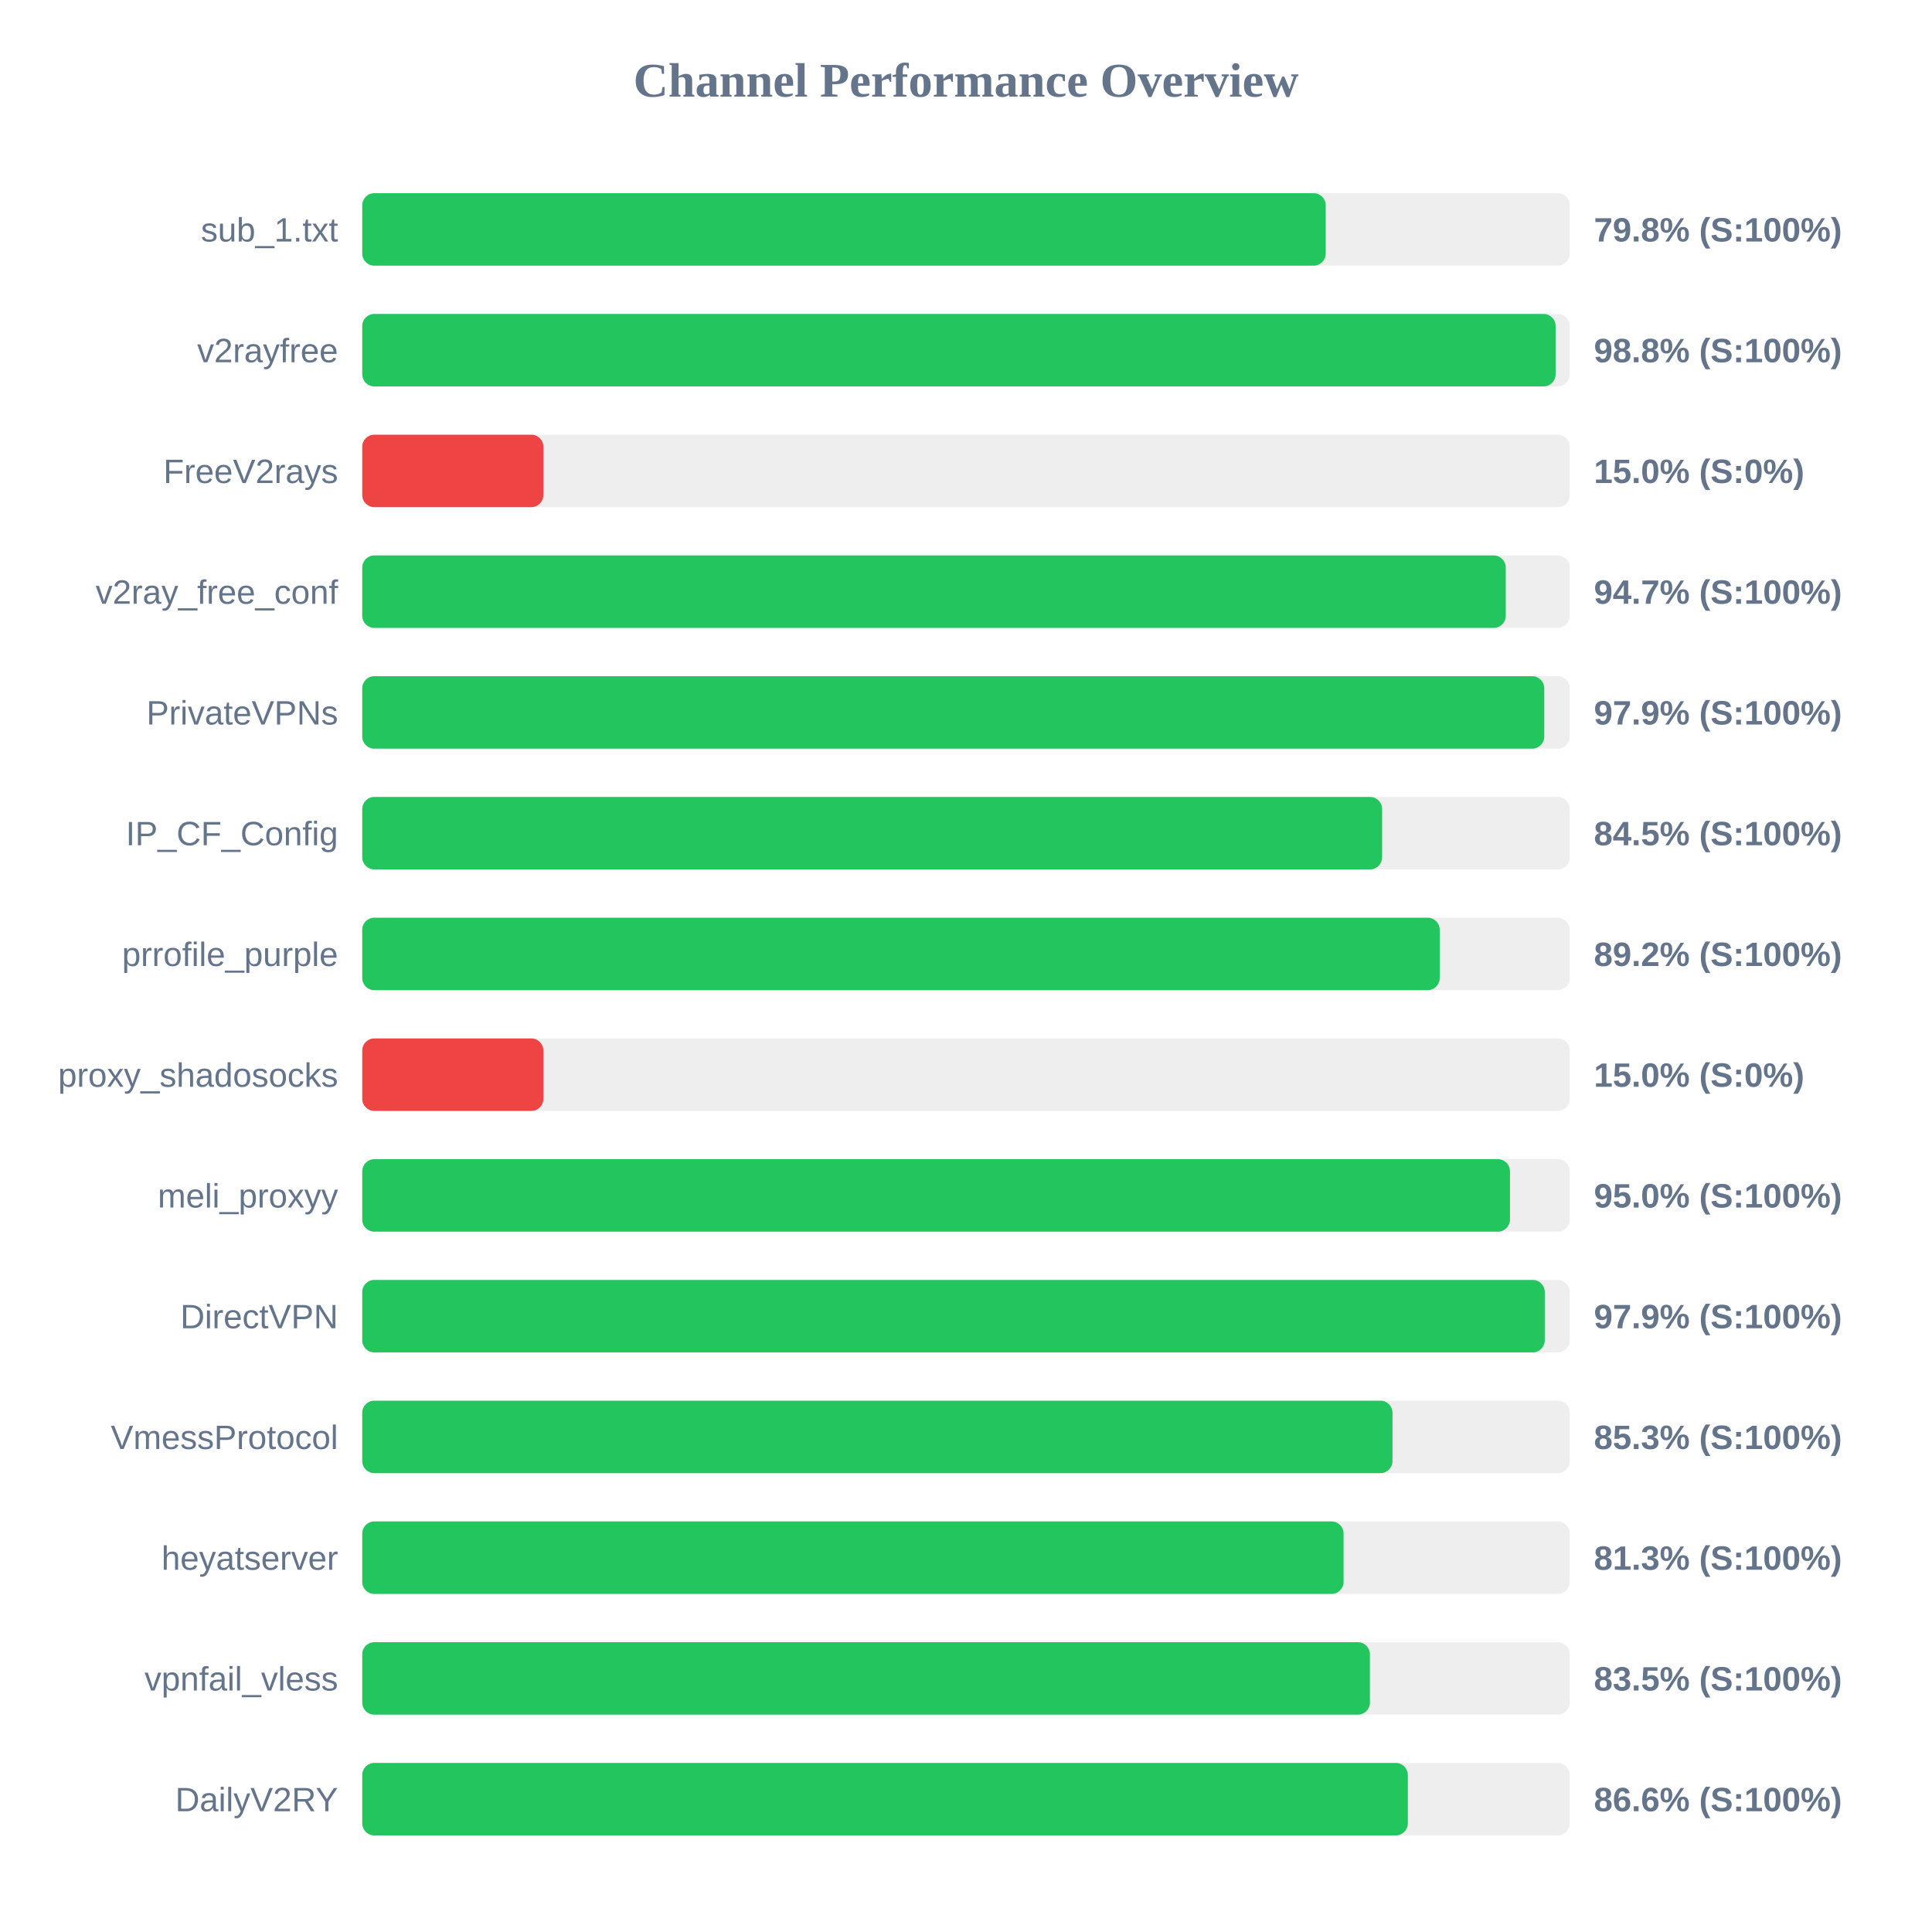
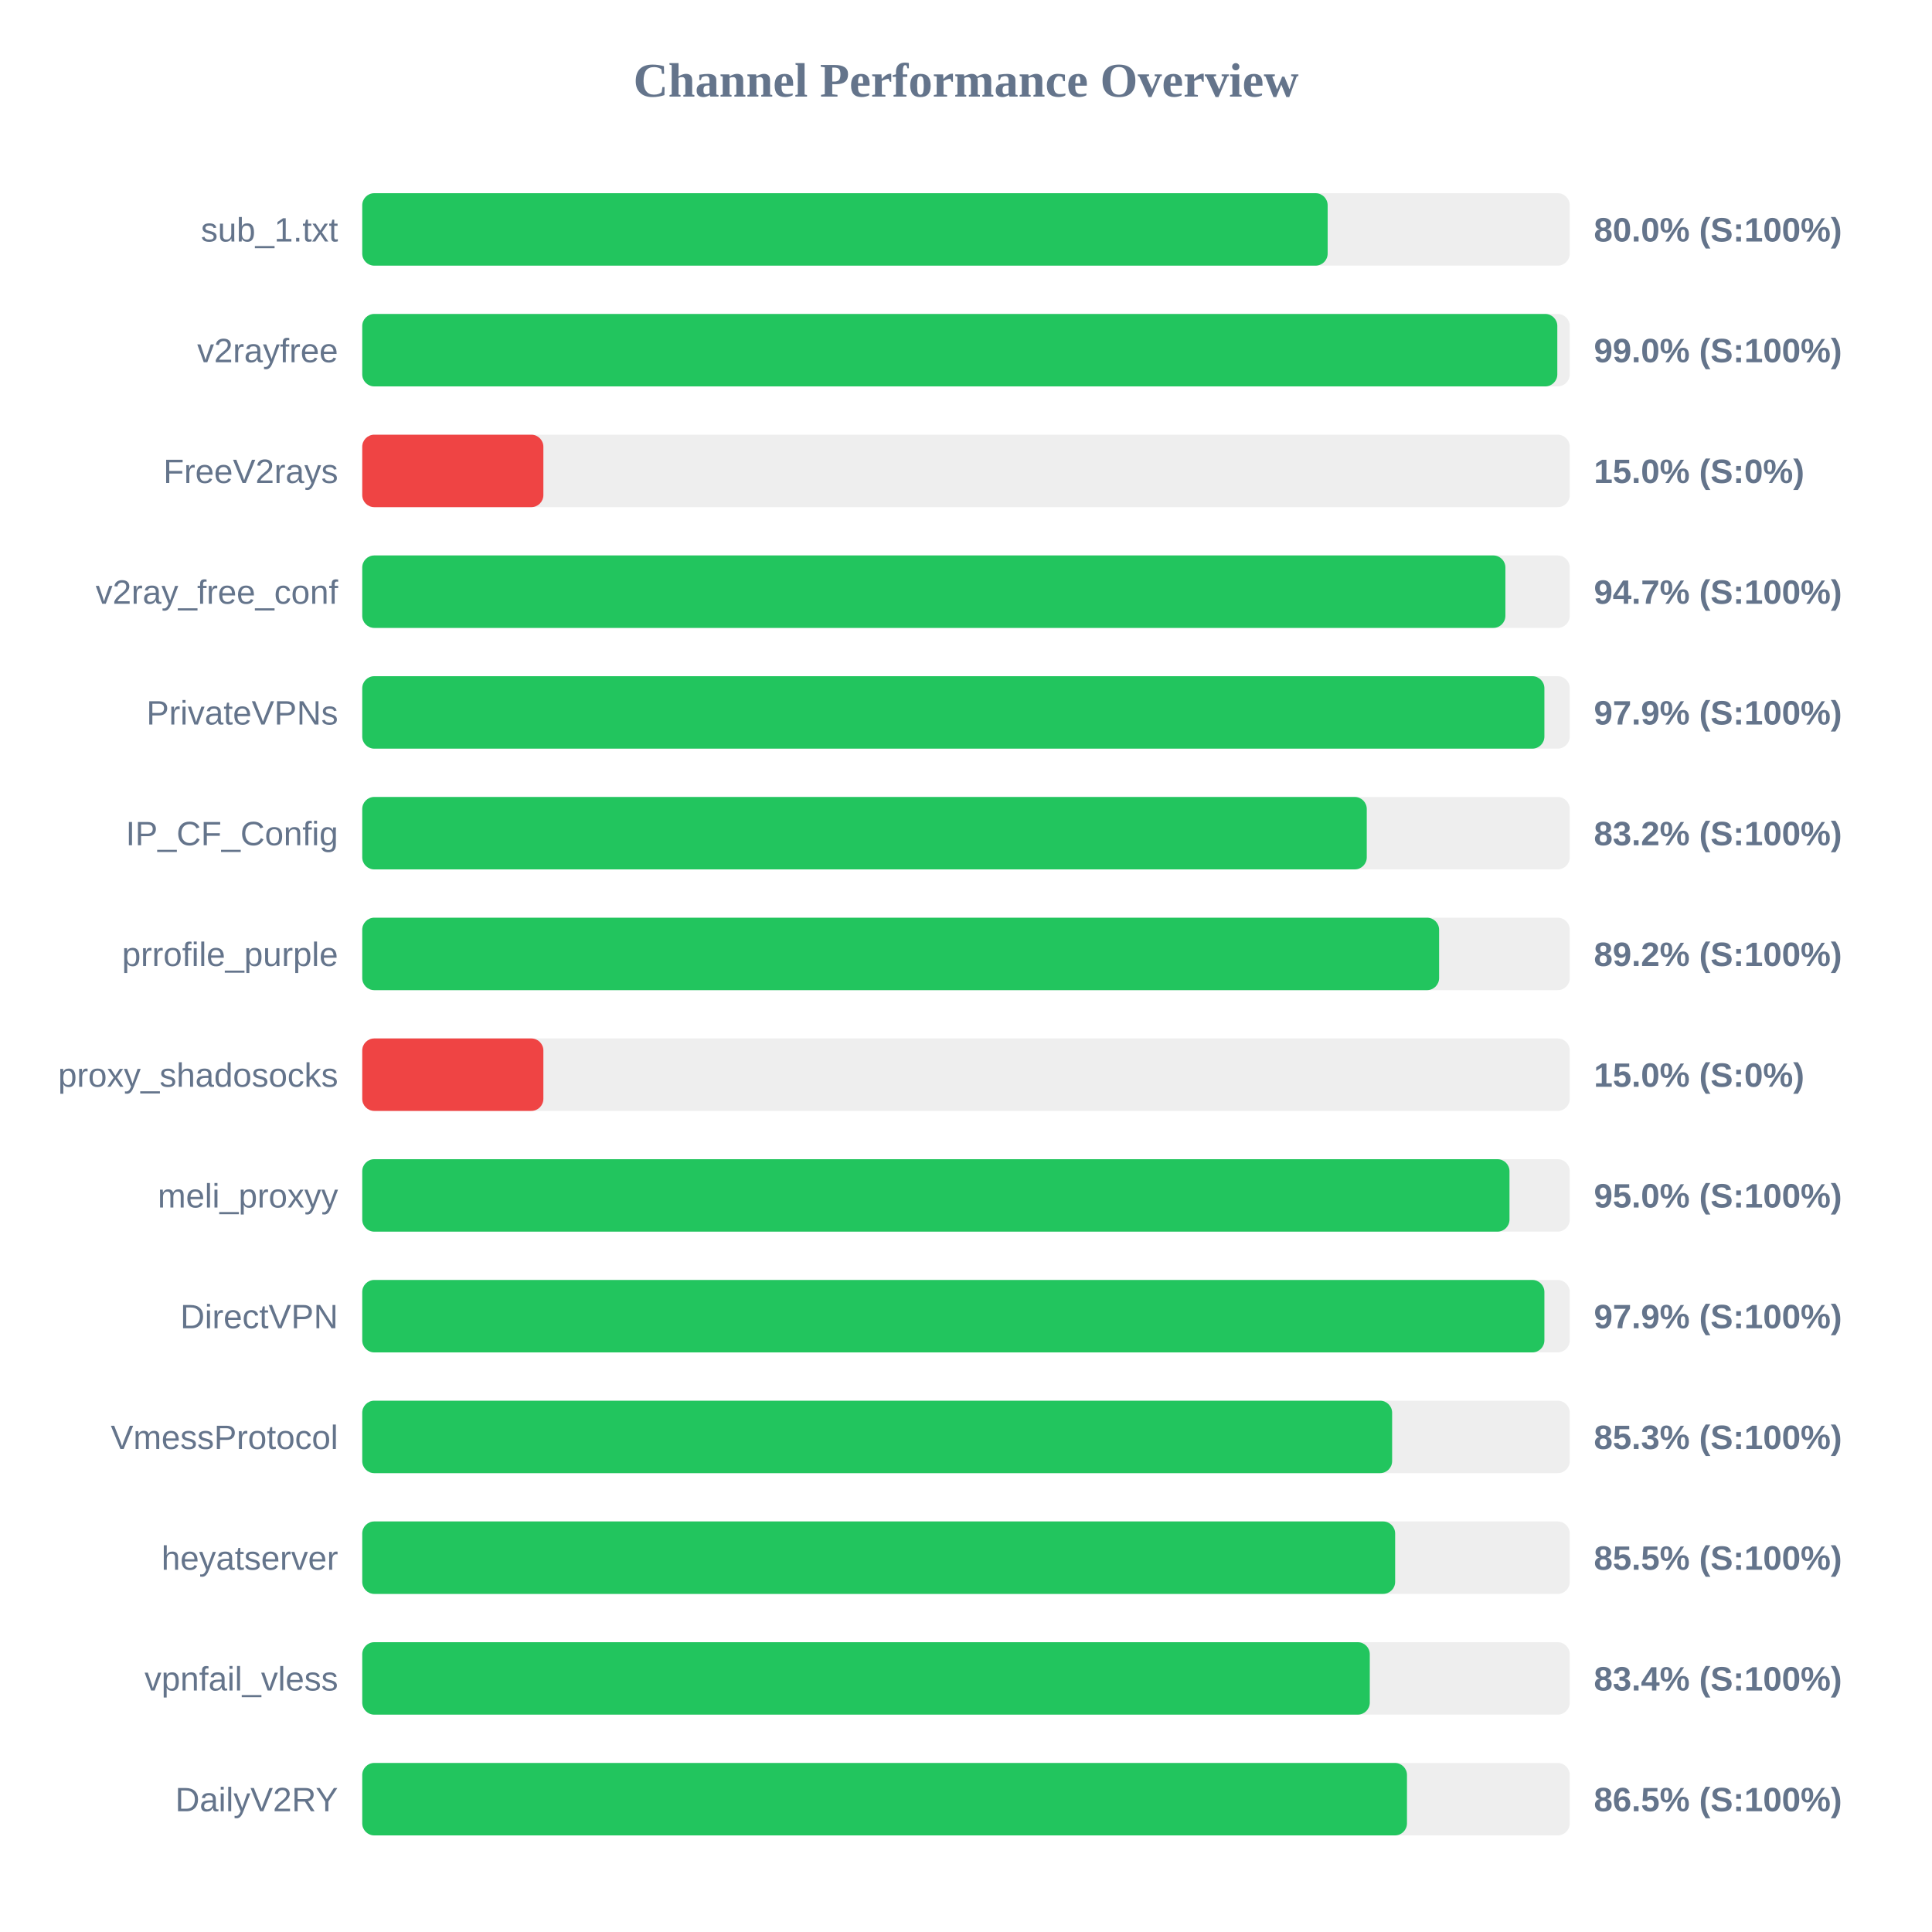
<svg xmlns="http://www.w3.org/2000/svg" width="800" height="800" version="1.1">
  <style>
        .row { font: 14px Arial; fill: #64748b; }
        .score { font: bold 14px Arial; fill: #64748b; }
    </style>
  <text x="400" y="40" text-anchor="middle" font-size="20px" font-weight="bold" fill="#64748b">Channel Performance Overview</text>
  <rect x="150" y="80" width="500" height="30" fill="#eee" rx="5" />
-   <rect x="150" y="80" width="398.95" height="30" fill="#22c55e" rx="5" />
+   <rect x="150" y="80" width="399.75" height="30" fill="#22c55e" rx="5" />
  <text x="140" y="100" text-anchor="end" class="row">sub_1.txt</text>
-   <text x="660" y="100" text-anchor="start" class="score">79.8% (S:100%)</text>
+   <text x="660" y="100" text-anchor="start" class="score">80.0% (S:100%)</text>
  <rect x="150" y="130" width="500" height="30" fill="#eee" rx="5" />
-   <rect x="150" y="130" width="494.15" height="30" fill="#22c55e" rx="5" />
+   <rect x="150" y="130" width="494.85" height="30" fill="#22c55e" rx="5" />
  <text x="140" y="150" text-anchor="end" class="row">v2rayfree</text>
-   <text x="660" y="150" text-anchor="start" class="score">98.8% (S:100%)</text>
+   <text x="660" y="150" text-anchor="start" class="score">99.0% (S:100%)</text>
  <rect x="150" y="180" width="500" height="30" fill="#eee" rx="5" />
  <rect x="150" y="180" width="75.0" height="30" fill="#ef4444" rx="5" />
  <text x="140" y="200" text-anchor="end" class="row">FreeV2rays</text>
  <text x="660" y="200" text-anchor="start" class="score">15.0% (S:0%)</text>
  <rect x="150" y="230" width="500" height="30" fill="#eee" rx="5" />
-   <rect x="150" y="230" width="473.5" height="30" fill="#22c55e" rx="5" />
+   <rect x="150" y="230" width="473.35" height="30" fill="#22c55e" rx="5" />
  <text x="140" y="250" text-anchor="end" class="row">v2ray_free_conf</text>
  <text x="660" y="250" text-anchor="start" class="score">94.7% (S:100%)</text>
  <rect x="150" y="280" width="500" height="30" fill="#eee" rx="5" />
-   <rect x="150" y="280" width="489.45" height="30" fill="#22c55e" rx="5" />
+   <rect x="150" y="280" width="489.5" height="30" fill="#22c55e" rx="5" />
  <text x="140" y="300" text-anchor="end" class="row">PrivateVPNs</text>
  <text x="660" y="300" text-anchor="start" class="score">97.9% (S:100%)</text>
  <rect x="150" y="330" width="500" height="30" fill="#eee" rx="5" />
-   <rect x="150" y="330" width="422.3" height="30" fill="#22c55e" rx="5" />
+   <rect x="150" y="330" width="415.95" height="30" fill="#22c55e" rx="5" />
  <text x="140" y="350" text-anchor="end" class="row">IP_CF_Config</text>
-   <text x="660" y="350" text-anchor="start" class="score">84.5% (S:100%)</text>
+   <text x="660" y="350" text-anchor="start" class="score">83.2% (S:100%)</text>
  <rect x="150" y="380" width="500" height="30" fill="#eee" rx="5" />
-   <rect x="150" y="380" width="446.15" height="30" fill="#22c55e" rx="5" />
+   <rect x="150" y="380" width="445.9" height="30" fill="#22c55e" rx="5" />
  <text x="140" y="400" text-anchor="end" class="row">prrofile_purple</text>
  <text x="660" y="400" text-anchor="start" class="score">89.2% (S:100%)</text>
  <rect x="150" y="430" width="500" height="30" fill="#eee" rx="5" />
  <rect x="150" y="430" width="75.0" height="30" fill="#ef4444" rx="5" />
  <text x="140" y="450" text-anchor="end" class="row">proxy_shadosocks</text>
  <text x="660" y="450" text-anchor="start" class="score">15.0% (S:0%)</text>
  <rect x="150" y="480" width="500" height="30" fill="#eee" rx="5" />
-   <rect x="150" y="480" width="475.25" height="30" fill="#22c55e" rx="5" />
+   <rect x="150" y="480" width="475.05" height="30" fill="#22c55e" rx="5" />
  <text x="140" y="500" text-anchor="end" class="row">meli_proxyy</text>
  <text x="660" y="500" text-anchor="start" class="score">95.0% (S:100%)</text>
  <rect x="150" y="530" width="500" height="30" fill="#eee" rx="5" />
-   <rect x="150" y="530" width="489.65" height="30" fill="#22c55e" rx="5" />
+   <rect x="150" y="530" width="489.5" height="30" fill="#22c55e" rx="5" />
  <text x="140" y="550" text-anchor="end" class="row">DirectVPN</text>
  <text x="660" y="550" text-anchor="start" class="score">97.9% (S:100%)</text>
  <rect x="150" y="580" width="500" height="30" fill="#eee" rx="5" />
-   <rect x="150" y="580" width="426.6" height="30" fill="#22c55e" rx="5" />
+   <rect x="150" y="580" width="426.45" height="30" fill="#22c55e" rx="5" />
  <text x="140" y="600" text-anchor="end" class="row">VmessProtocol</text>
  <text x="660" y="600" text-anchor="start" class="score">85.3% (S:100%)</text>
  <rect x="150" y="630" width="500" height="30" fill="#eee" rx="5" />
-   <rect x="150" y="630" width="406.35" height="30" fill="#22c55e" rx="5" />
+   <rect x="150" y="630" width="427.7" height="30" fill="#22c55e" rx="5" />
  <text x="140" y="650" text-anchor="end" class="row">heyatserver</text>
-   <text x="660" y="650" text-anchor="start" class="score">81.3% (S:100%)</text>
+   <text x="660" y="650" text-anchor="start" class="score">85.5% (S:100%)</text>
  <rect x="150" y="680" width="500" height="30" fill="#eee" rx="5" />
-   <rect x="150" y="680" width="417.25" height="30" fill="#22c55e" rx="5" />
+   <rect x="150" y="680" width="417.2" height="30" fill="#22c55e" rx="5" />
  <text x="140" y="700" text-anchor="end" class="row">vpnfail_vless</text>
-   <text x="660" y="700" text-anchor="start" class="score">83.5% (S:100%)</text>
+   <text x="660" y="700" text-anchor="start" class="score">83.4% (S:100%)</text>
  <rect x="150" y="730" width="500" height="30" fill="#eee" rx="5" />
-   <rect x="150" y="730" width="432.95" height="30" fill="#22c55e" rx="5" />
+   <rect x="150" y="730" width="432.6" height="30" fill="#22c55e" rx="5" />
  <text x="140" y="750" text-anchor="end" class="row">DailyV2RY</text>
-   <text x="660" y="750" text-anchor="start" class="score">86.6% (S:100%)</text>
+   <text x="660" y="750" text-anchor="start" class="score">86.5% (S:100%)</text>
</svg>
